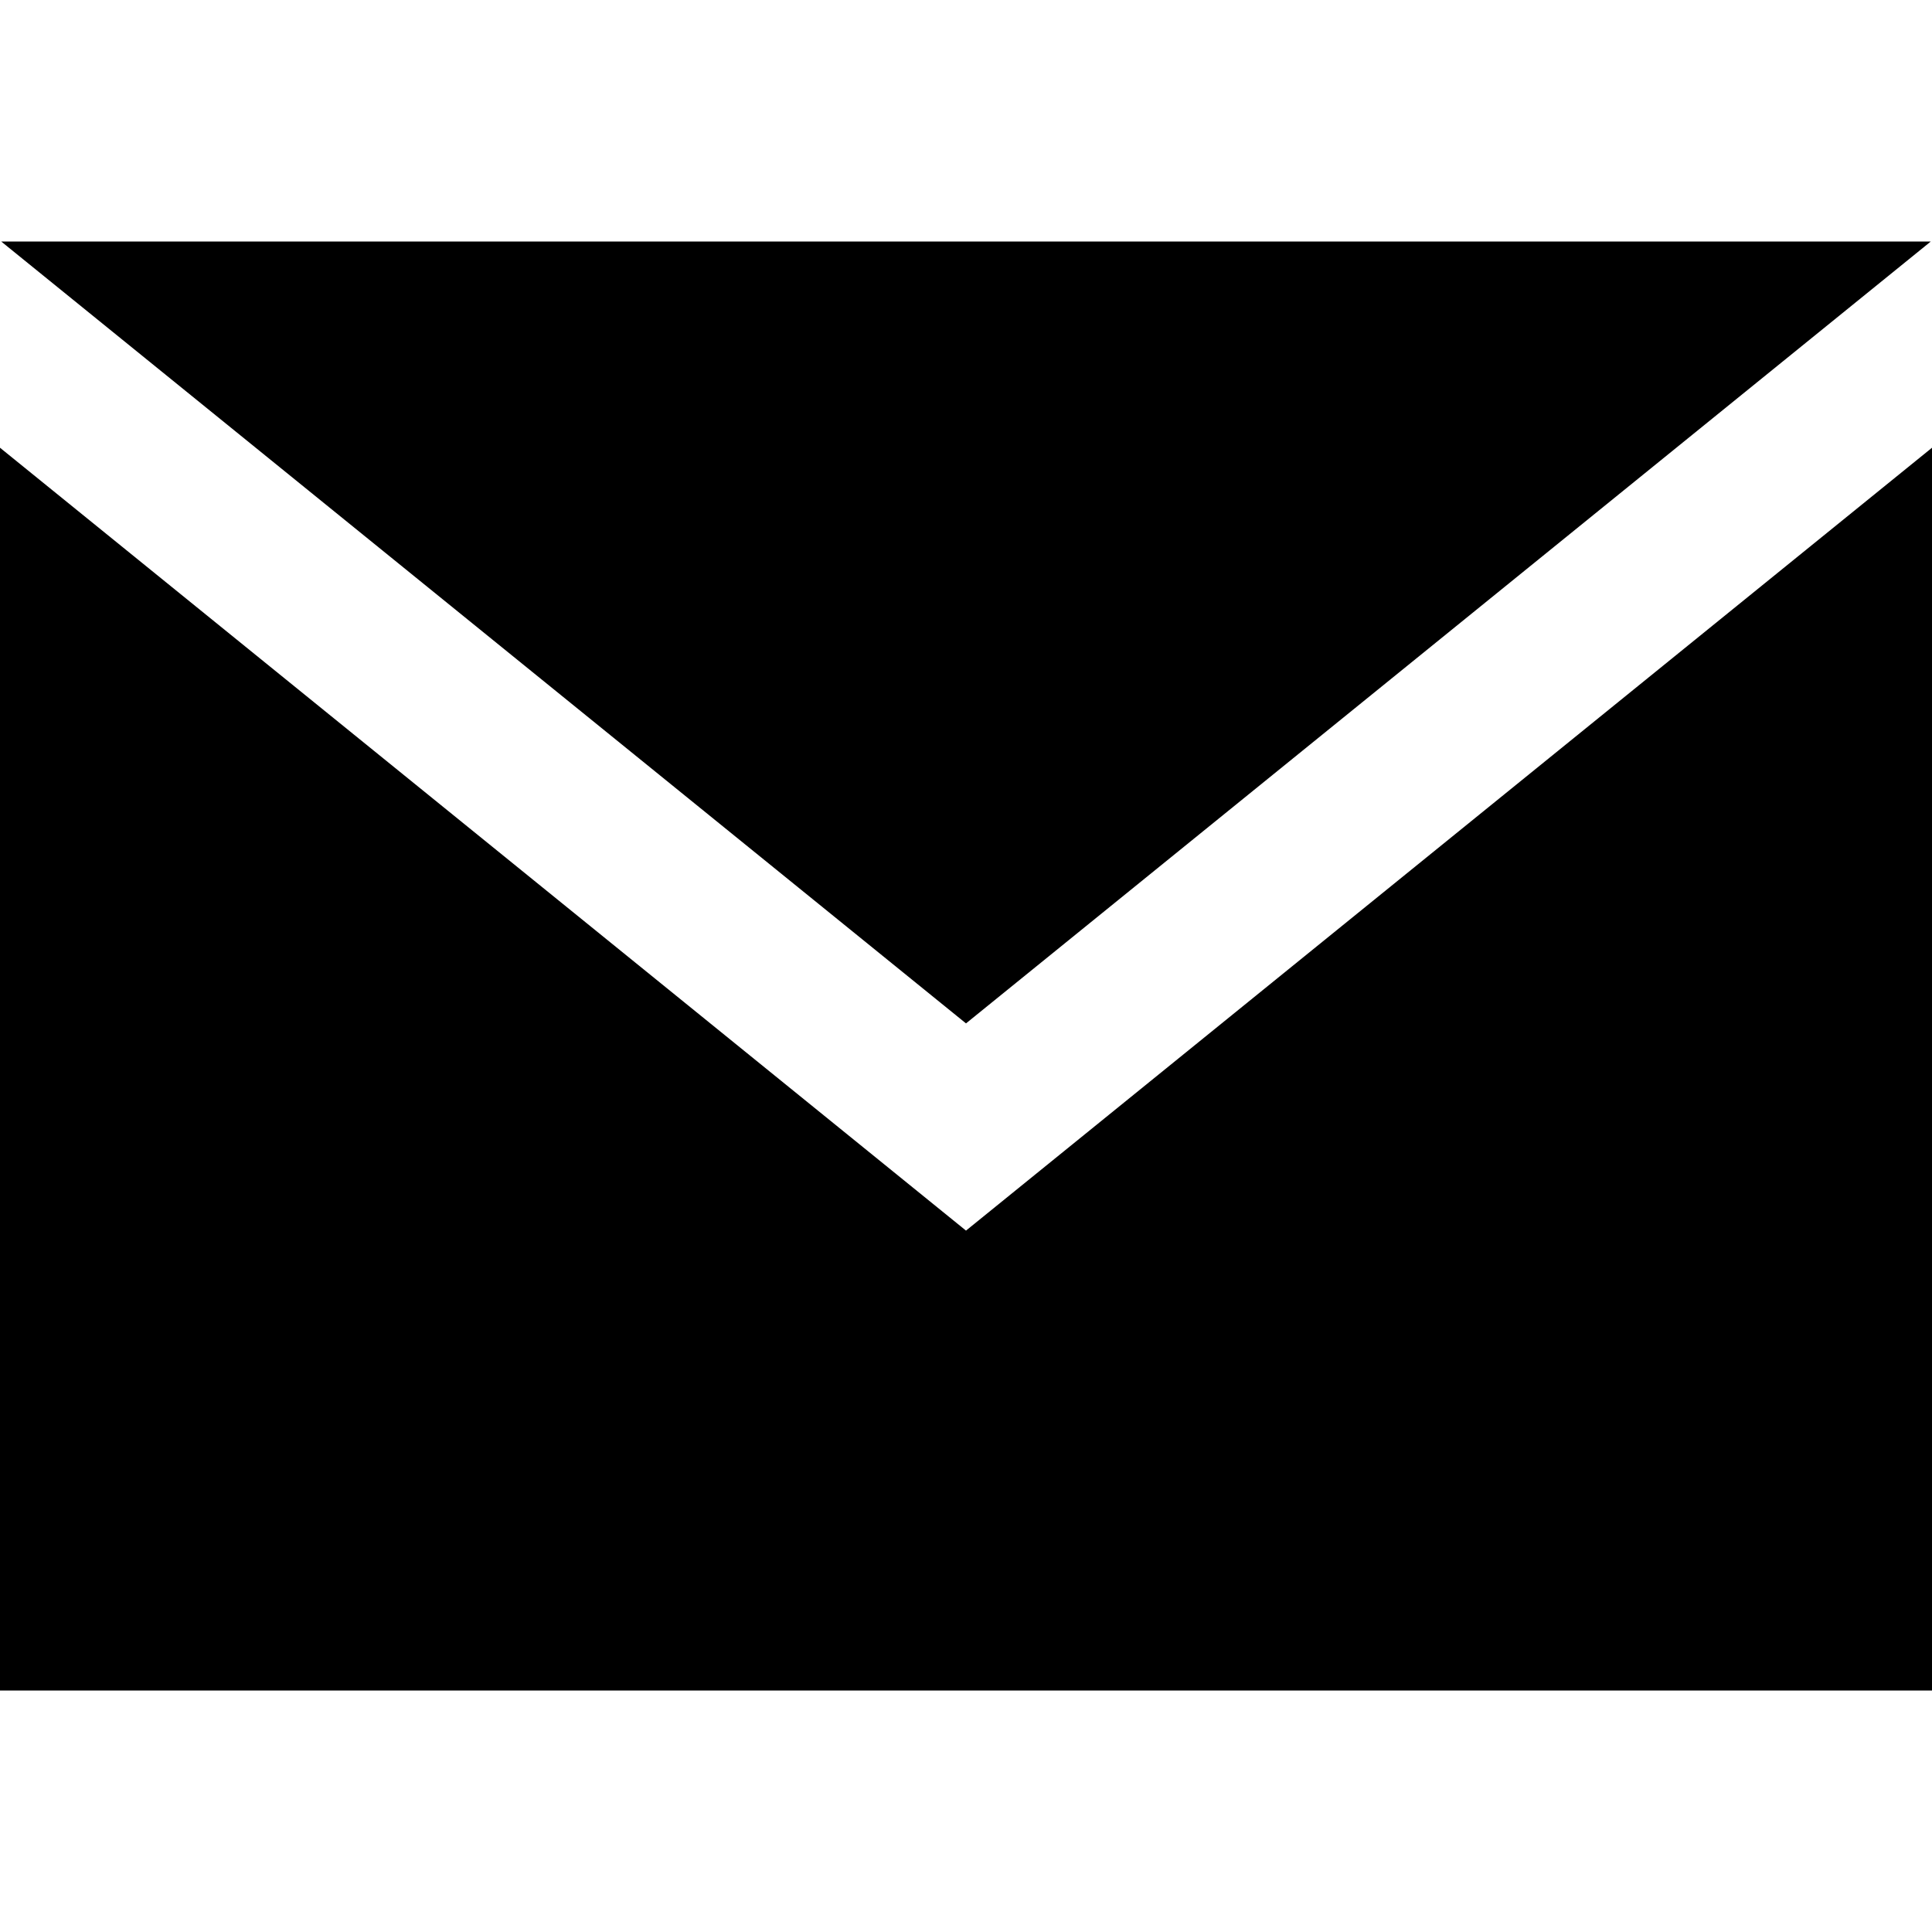
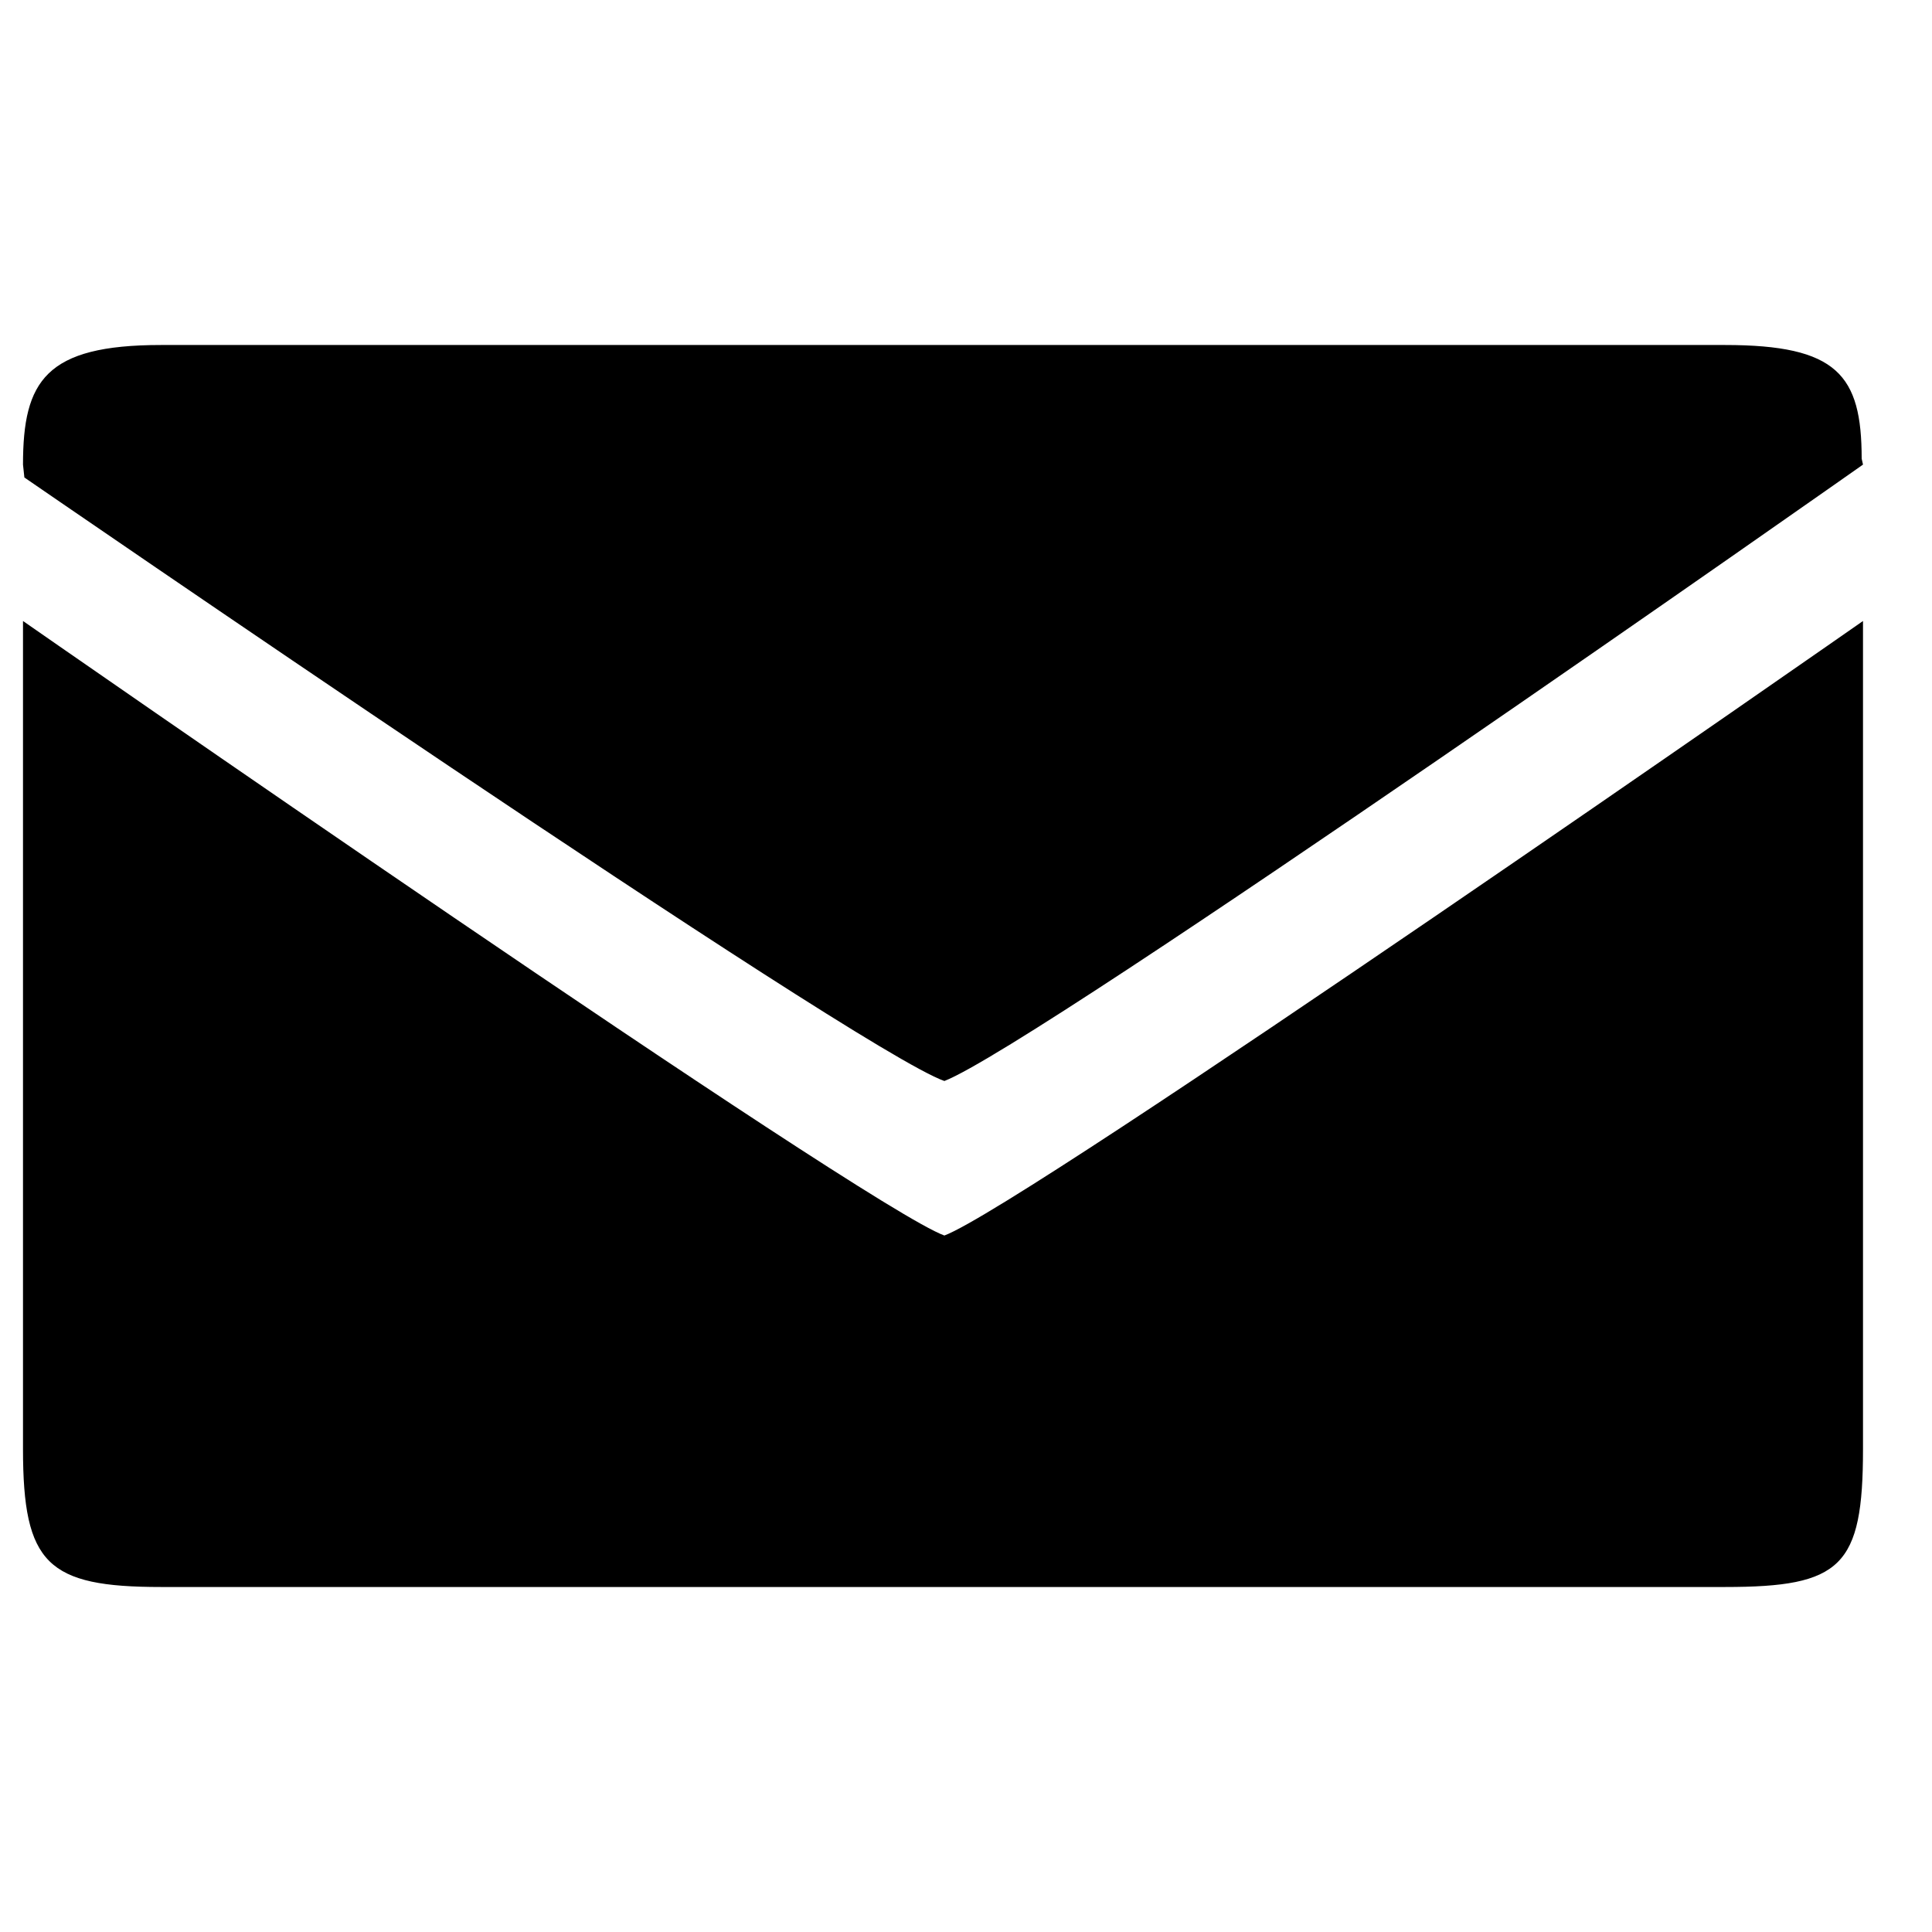
- <svg xmlns="http://www.w3.org/2000/svg" viewBox="0 0 24 24">
-   <path d="M12 12.713l-11.985-9.713h23.97l-11.985 9.713zm0 2.574l-12-9.725v15.438h24v-15.438l-12 9.725z" />
+ <svg xmlns="http://www.w3.org/2000/svg" width="18" height="18" viewBox="0 0 42 42">
+   <path fill="currentColor" d="M40.5 31.5v-18S22.3 26.2 20.53 26.859C18.79 26.23.5 13.5.5 13.5v18c0 2.5.53 3 3 3h34c2.529 0 3-.439 3-3zm-.029-21.529c0-1.821-.531-2.471-2.971-2.471h-34c-2.51 0-3 .78-3 2.6l.03.28s18.069 12.44 20 13.12c2.04-.79 19.97-13.4 19.97-13.4l-.029-.129z" />
</svg>
